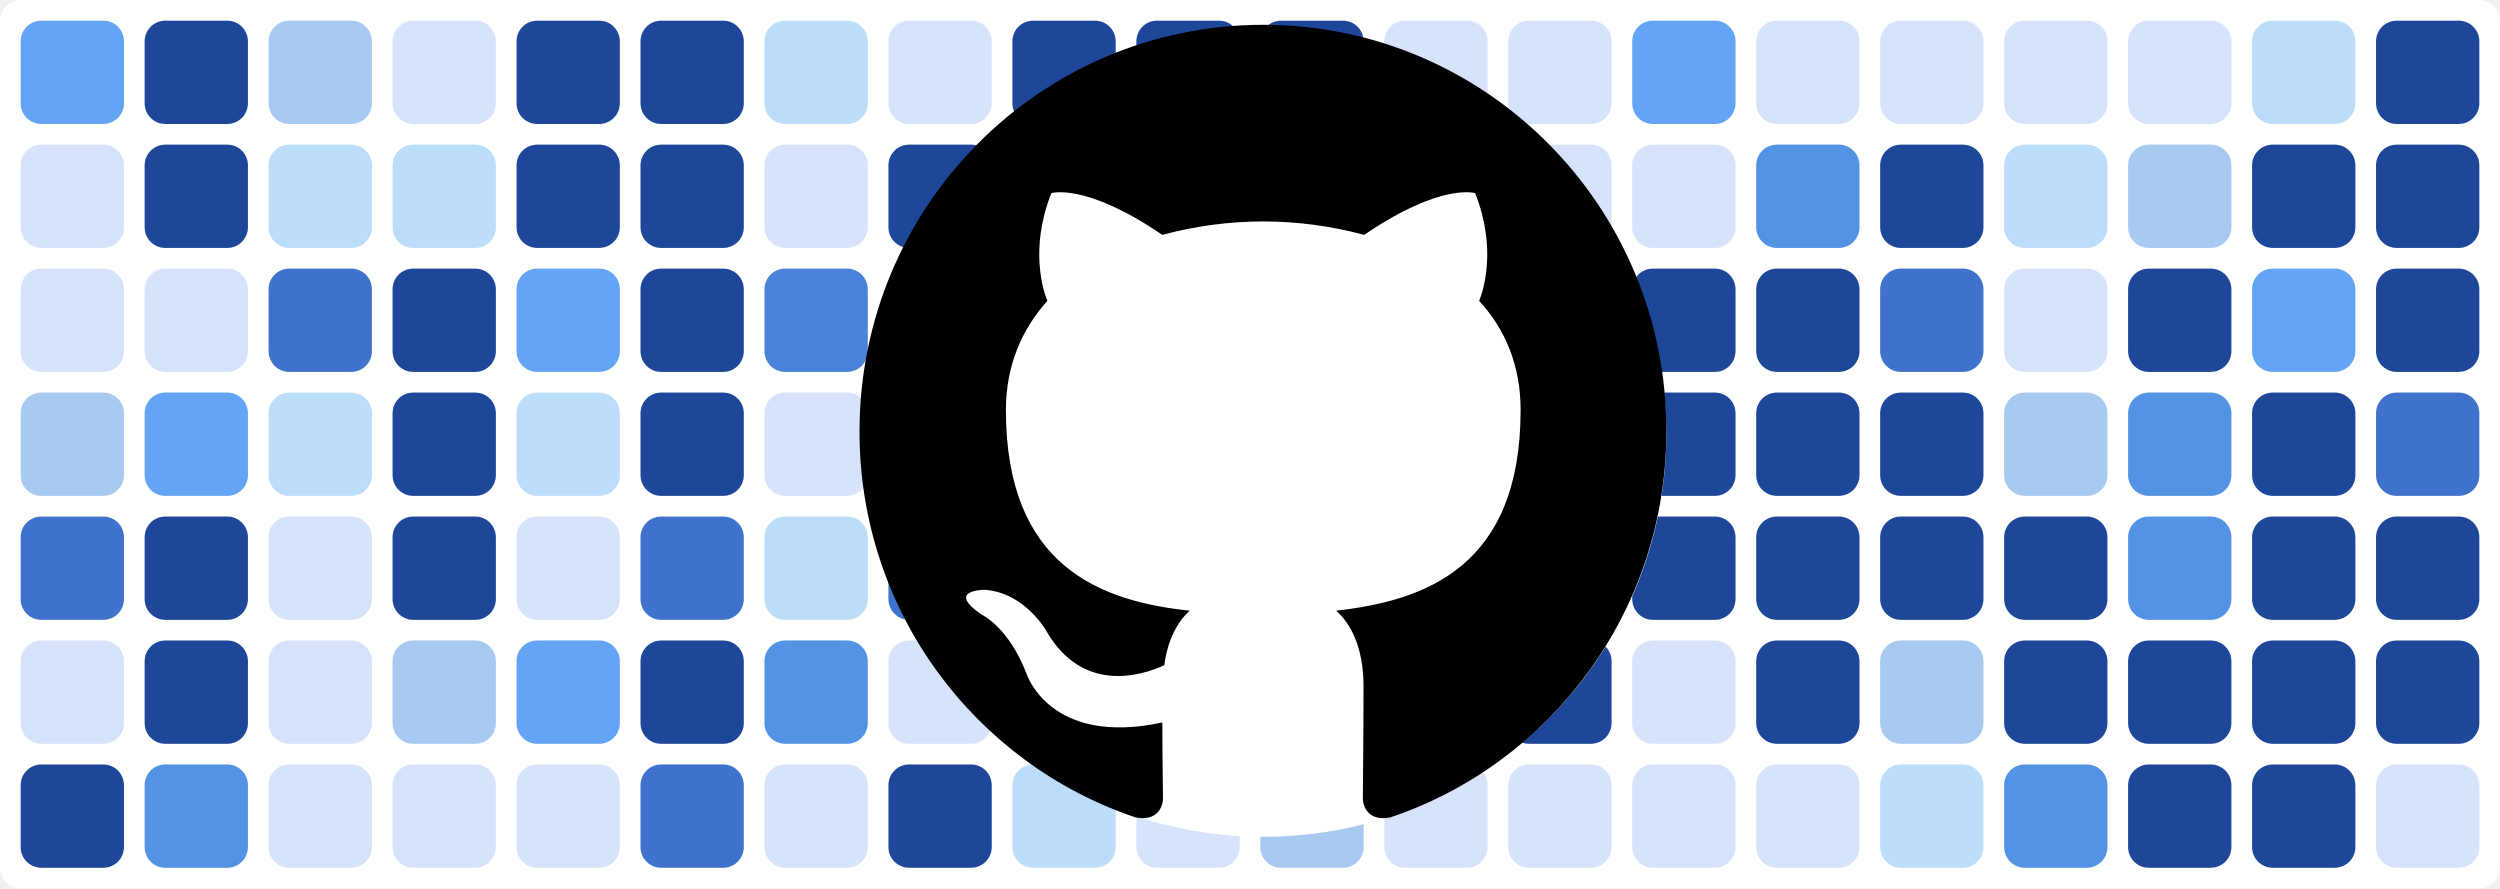
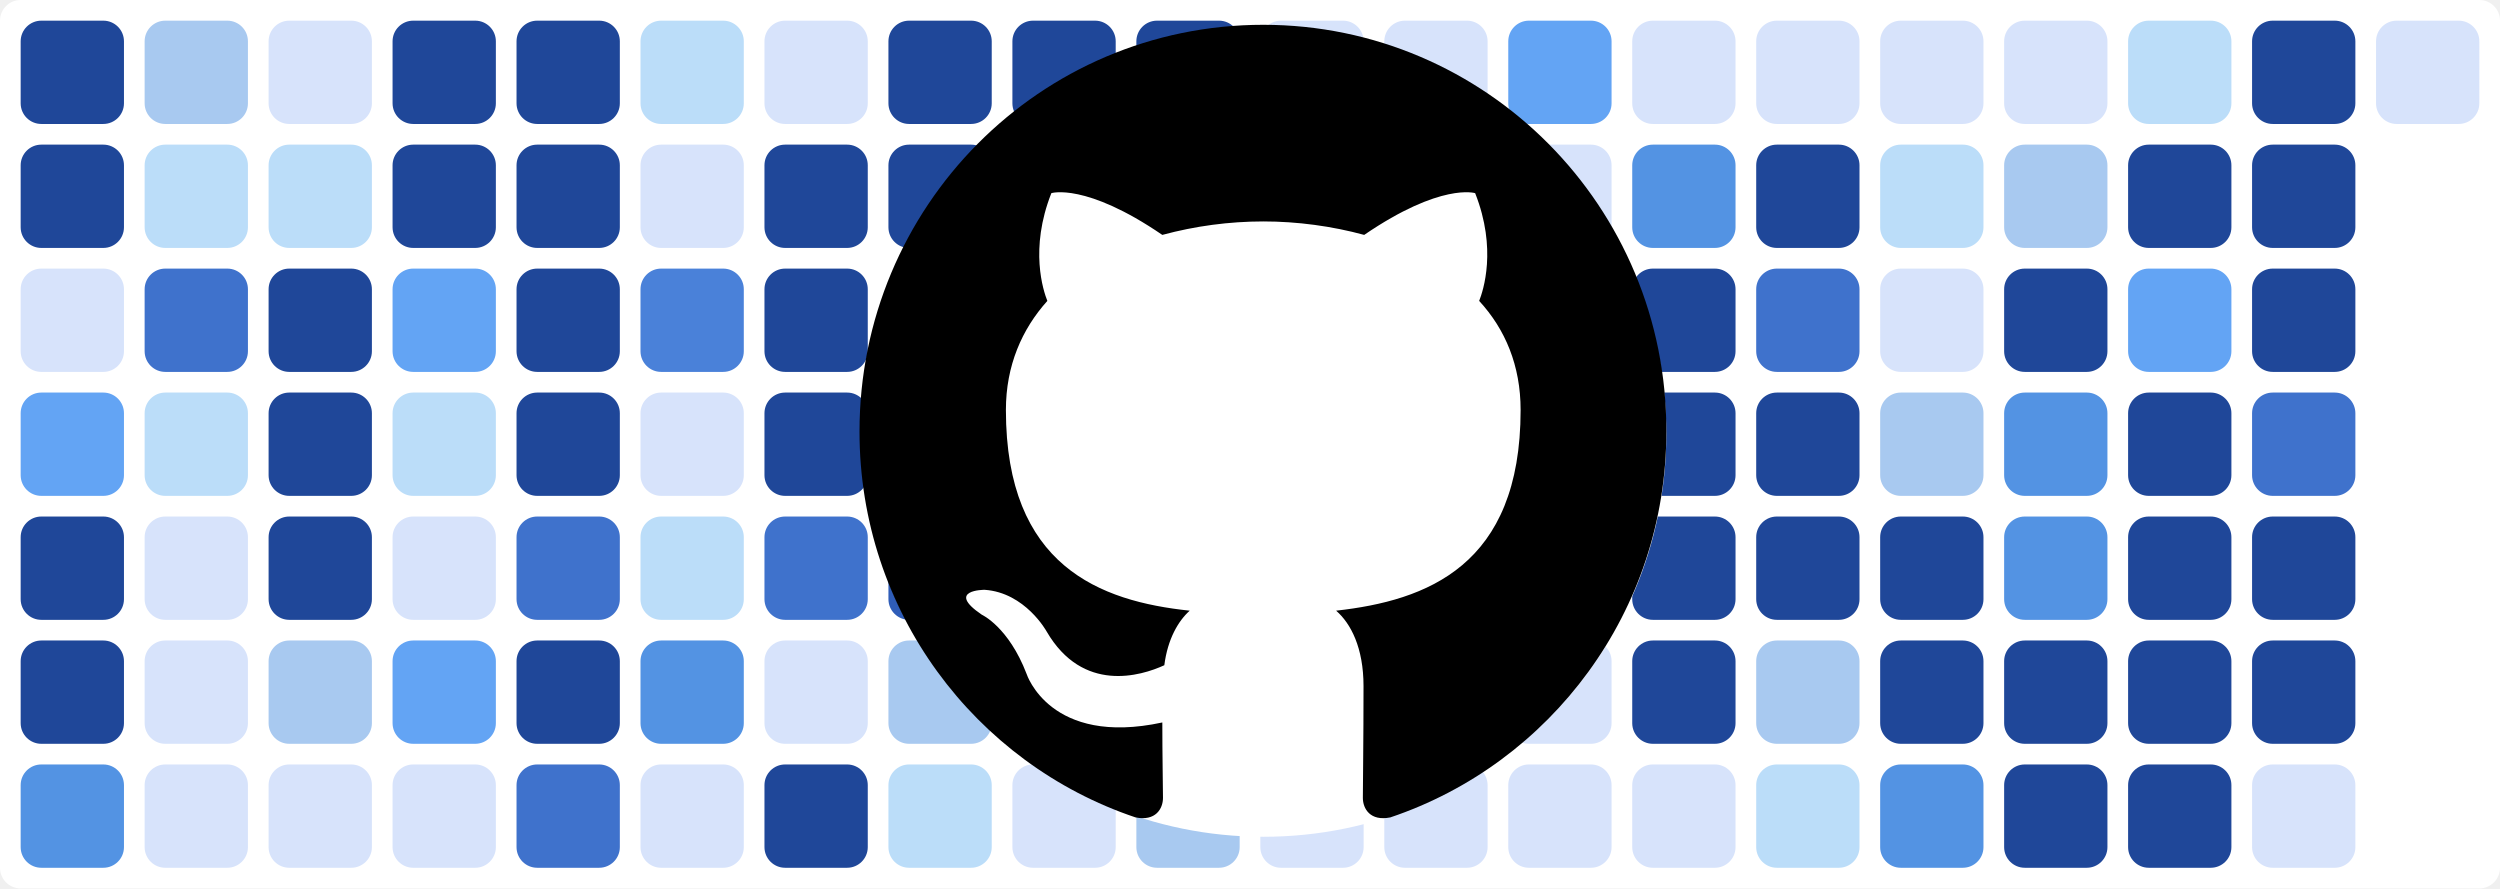
<svg xmlns="http://www.w3.org/2000/svg" baseProfile="tiny" height="100%" version="1.2" viewBox="0,0,242,86" width="100%">
  <defs />
  <rect fill="#ffffff" height="86" rx="2" ry="2" width="242" x="0" y="0" />
-   <rect fill="#63a4f4" height="10" rx="2" ry="2" width="10" x="2" y="2" />
-   <rect fill="#d7e3fb" height="10" rx="2" ry="2" width="10" x="2" y="14" />
+   <rect fill="#1f4799" height="10" rx="2" ry="2" width="10" x="2" y="2" />
+   <rect fill="#1f4799" height="10" rx="2" ry="2" width="10" x="2" y="14" />
  <rect fill="#d7e3fb" height="10" rx="2" ry="2" width="10" x="2" y="26" />
-   <rect fill="#a8c9f0" height="10" rx="2" ry="2" width="10" x="2" y="38" />
-   <rect fill="#3f72cc" height="10" rx="2" ry="2" width="10" x="2" y="50" />
-   <rect fill="#d7e3fb" height="10" rx="2" ry="2" width="10" x="2" y="62" />
-   <rect fill="#1f4799" height="10" rx="2" ry="2" width="10" x="2" y="74" />
-   <rect fill="#1f4799" height="10" rx="2" ry="2" width="10" x="14" y="2" />
-   <rect fill="#1f4799" height="10" rx="2" ry="2" width="10" x="14" y="14" />
-   <rect fill="#d7e3fb" height="10" rx="2" ry="2" width="10" x="14" y="26" />
-   <rect fill="#63a4f4" height="10" rx="2" ry="2" width="10" x="14" y="38" />
-   <rect fill="#1f4799" height="10" rx="2" ry="2" width="10" x="14" y="50" />
-   <rect fill="#1f4799" height="10" rx="2" ry="2" width="10" x="14" y="62" />
-   <rect fill="#5393e3" height="10" rx="2" ry="2" width="10" x="14" y="74" />
-   <rect fill="#a8c9f0" height="10" rx="2" ry="2" width="10" x="26" y="2" />
+   <rect fill="#63a4f4" height="10" rx="2" ry="2" width="10" x="2" y="38" />
+   <rect fill="#1f4799" height="10" rx="2" ry="2" width="10" x="2" y="50" />
+   <rect fill="#1f4799" height="10" rx="2" ry="2" width="10" x="2" y="62" />
+   <rect fill="#5393e3" height="10" rx="2" ry="2" width="10" x="2" y="74" />
+   <rect fill="#a8c9f0" height="10" rx="2" ry="2" width="10" x="14" y="2" />
+   <rect fill="#bbddf9" height="10" rx="2" ry="2" width="10" x="14" y="14" />
+   <rect fill="#3f72cc" height="10" rx="2" ry="2" width="10" x="14" y="26" />
+   <rect fill="#bbddf9" height="10" rx="2" ry="2" width="10" x="14" y="38" />
+   <rect fill="#d7e3fb" height="10" rx="2" ry="2" width="10" x="14" y="50" />
+   <rect fill="#d7e3fb" height="10" rx="2" ry="2" width="10" x="14" y="62" />
+   <rect fill="#d7e3fb" height="10" rx="2" ry="2" width="10" x="14" y="74" />
+   <rect fill="#d7e3fb" height="10" rx="2" ry="2" width="10" x="26" y="2" />
  <rect fill="#bbddf9" height="10" rx="2" ry="2" width="10" x="26" y="14" />
-   <rect fill="#3f72cc" height="10" rx="2" ry="2" width="10" x="26" y="26" />
-   <rect fill="#bbddf9" height="10" rx="2" ry="2" width="10" x="26" y="38" />
-   <rect fill="#d7e3fb" height="10" rx="2" ry="2" width="10" x="26" y="50" />
-   <rect fill="#d7e3fb" height="10" rx="2" ry="2" width="10" x="26" y="62" />
+   <rect fill="#1f4799" height="10" rx="2" ry="2" width="10" x="26" y="26" />
+   <rect fill="#1f4799" height="10" rx="2" ry="2" width="10" x="26" y="38" />
+   <rect fill="#1f4799" height="10" rx="2" ry="2" width="10" x="26" y="50" />
+   <rect fill="#a8c9f0" height="10" rx="2" ry="2" width="10" x="26" y="62" />
  <rect fill="#d7e3fb" height="10" rx="2" ry="2" width="10" x="26" y="74" />
-   <rect fill="#d7e3fb" height="10" rx="2" ry="2" width="10" x="38" y="2" />
-   <rect fill="#bbddf9" height="10" rx="2" ry="2" width="10" x="38" y="14" />
-   <rect fill="#1f4799" height="10" rx="2" ry="2" width="10" x="38" y="26" />
-   <rect fill="#1f4799" height="10" rx="2" ry="2" width="10" x="38" y="38" />
-   <rect fill="#1f4799" height="10" rx="2" ry="2" width="10" x="38" y="50" />
-   <rect fill="#a8c9f0" height="10" rx="2" ry="2" width="10" x="38" y="62" />
+   <rect fill="#1f4799" height="10" rx="2" ry="2" width="10" x="38" y="2" />
+   <rect fill="#1f4799" height="10" rx="2" ry="2" width="10" x="38" y="14" />
+   <rect fill="#63a4f4" height="10" rx="2" ry="2" width="10" x="38" y="26" />
+   <rect fill="#bbddf9" height="10" rx="2" ry="2" width="10" x="38" y="38" />
+   <rect fill="#d7e3fb" height="10" rx="2" ry="2" width="10" x="38" y="50" />
+   <rect fill="#63a4f4" height="10" rx="2" ry="2" width="10" x="38" y="62" />
  <rect fill="#d7e3fb" height="10" rx="2" ry="2" width="10" x="38" y="74" />
  <rect fill="#1f4799" height="10" rx="2" ry="2" width="10" x="50" y="2" />
  <rect fill="#1f4799" height="10" rx="2" ry="2" width="10" x="50" y="14" />
-   <rect fill="#63a4f4" height="10" rx="2" ry="2" width="10" x="50" y="26" />
-   <rect fill="#bbddf9" height="10" rx="2" ry="2" width="10" x="50" y="38" />
-   <rect fill="#d7e3fb" height="10" rx="2" ry="2" width="10" x="50" y="50" />
-   <rect fill="#63a4f4" height="10" rx="2" ry="2" width="10" x="50" y="62" />
-   <rect fill="#d7e3fb" height="10" rx="2" ry="2" width="10" x="50" y="74" />
-   <rect fill="#1f4799" height="10" rx="2" ry="2" width="10" x="62" y="2" />
-   <rect fill="#1f4799" height="10" rx="2" ry="2" width="10" x="62" y="14" />
-   <rect fill="#1f4799" height="10" rx="2" ry="2" width="10" x="62" y="26" />
-   <rect fill="#1f4799" height="10" rx="2" ry="2" width="10" x="62" y="38" />
-   <rect fill="#3f72cc" height="10" rx="2" ry="2" width="10" x="62" y="50" />
-   <rect fill="#1f4799" height="10" rx="2" ry="2" width="10" x="62" y="62" />
-   <rect fill="#3f72cc" height="10" rx="2" ry="2" width="10" x="62" y="74" />
-   <rect fill="#bbddf9" height="10" rx="2" ry="2" width="10" x="74" y="2" />
-   <rect fill="#d7e3fb" height="10" rx="2" ry="2" width="10" x="74" y="14" />
-   <rect fill="#4a81d9" height="10" rx="2" ry="2" width="10" x="74" y="26" />
-   <rect fill="#d7e3fb" height="10" rx="2" ry="2" width="10" x="74" y="38" />
-   <rect fill="#bbddf9" height="10" rx="2" ry="2" width="10" x="74" y="50" />
-   <rect fill="#5393e3" height="10" rx="2" ry="2" width="10" x="74" y="62" />
-   <rect fill="#d7e3fb" height="10" rx="2" ry="2" width="10" x="74" y="74" />
-   <rect fill="#d7e3fb" height="10" rx="2" ry="2" width="10" x="86" y="2" />
+   <rect fill="#1f4799" height="10" rx="2" ry="2" width="10" x="50" y="26" />
+   <rect fill="#1f4799" height="10" rx="2" ry="2" width="10" x="50" y="38" />
+   <rect fill="#3f72cc" height="10" rx="2" ry="2" width="10" x="50" y="50" />
+   <rect fill="#1f4799" height="10" rx="2" ry="2" width="10" x="50" y="62" />
+   <rect fill="#3f72cc" height="10" rx="2" ry="2" width="10" x="50" y="74" />
+   <rect fill="#bbddf9" height="10" rx="2" ry="2" width="10" x="62" y="2" />
+   <rect fill="#d7e3fb" height="10" rx="2" ry="2" width="10" x="62" y="14" />
+   <rect fill="#4a81d9" height="10" rx="2" ry="2" width="10" x="62" y="26" />
+   <rect fill="#d7e3fb" height="10" rx="2" ry="2" width="10" x="62" y="38" />
+   <rect fill="#bbddf9" height="10" rx="2" ry="2" width="10" x="62" y="50" />
+   <rect fill="#5393e3" height="10" rx="2" ry="2" width="10" x="62" y="62" />
+   <rect fill="#d7e3fb" height="10" rx="2" ry="2" width="10" x="62" y="74" />
+   <rect fill="#d7e3fb" height="10" rx="2" ry="2" width="10" x="74" y="2" />
+   <rect fill="#1f4799" height="10" rx="2" ry="2" width="10" x="74" y="14" />
+   <rect fill="#1f4799" height="10" rx="2" ry="2" width="10" x="74" y="26" />
+   <rect fill="#1f4799" height="10" rx="2" ry="2" width="10" x="74" y="38" />
+   <rect fill="#3f72cc" height="10" rx="2" ry="2" width="10" x="74" y="50" />
+   <rect fill="#d7e3fb" height="10" rx="2" ry="2" width="10" x="74" y="62" />
+   <rect fill="#1f4799" height="10" rx="2" ry="2" width="10" x="74" y="74" />
+   <rect fill="#1f4799" height="10" rx="2" ry="2" width="10" x="86" y="2" />
  <rect fill="#1f4799" height="10" rx="2" ry="2" width="10" x="86" y="14" />
  <rect fill="#1f4799" height="10" rx="2" ry="2" width="10" x="86" y="26" />
  <rect fill="#1f4799" height="10" rx="2" ry="2" width="10" x="86" y="38" />
-   <rect fill="#3f72cc" height="10" rx="2" ry="2" width="10" x="86" y="50" />
-   <rect fill="#d7e3fb" height="10" rx="2" ry="2" width="10" x="86" y="62" />
-   <rect fill="#1f4799" height="10" rx="2" ry="2" width="10" x="86" y="74" />
+   <rect fill="#2f5db8" height="10" rx="2" ry="2" width="10" x="86" y="50" />
+   <rect fill="#a8c9f0" height="10" rx="2" ry="2" width="10" x="86" y="62" />
+   <rect fill="#bbddf9" height="10" rx="2" ry="2" width="10" x="86" y="74" />
  <rect fill="#1f4799" height="10" rx="2" ry="2" width="10" x="98" y="2" />
  <rect fill="#1f4799" height="10" rx="2" ry="2" width="10" x="98" y="14" />
-   <rect fill="#1f4799" height="10" rx="2" ry="2" width="10" x="98" y="26" />
-   <rect fill="#1f4799" height="10" rx="2" ry="2" width="10" x="98" y="38" />
-   <rect fill="#2f5db8" height="10" rx="2" ry="2" width="10" x="98" y="50" />
-   <rect fill="#a8c9f0" height="10" rx="2" ry="2" width="10" x="98" y="62" />
-   <rect fill="#bbddf9" height="10" rx="2" ry="2" width="10" x="98" y="74" />
+   <rect fill="#d7e3fb" height="10" rx="2" ry="2" width="10" x="98" y="26" />
+   <rect fill="#3f72cc" height="10" rx="2" ry="2" width="10" x="98" y="38" />
+   <rect fill="#1f4799" height="10" rx="2" ry="2" width="10" x="98" y="50" />
+   <rect fill="#3f72cc" height="10" rx="2" ry="2" width="10" x="98" y="62" />
+   <rect fill="#d7e3fb" height="10" rx="2" ry="2" width="10" x="98" y="74" />
  <rect fill="#1f4799" height="10" rx="2" ry="2" width="10" x="110" y="2" />
  <rect fill="#1f4799" height="10" rx="2" ry="2" width="10" x="110" y="14" />
-   <rect fill="#d7e3fb" height="10" rx="2" ry="2" width="10" x="110" y="26" />
-   <rect fill="#3f72cc" height="10" rx="2" ry="2" width="10" x="110" y="38" />
-   <rect fill="#1f4799" height="10" rx="2" ry="2" width="10" x="110" y="50" />
-   <rect fill="#3f72cc" height="10" rx="2" ry="2" width="10" x="110" y="62" />
-   <rect fill="#d7e3fb" height="10" rx="2" ry="2" width="10" x="110" y="74" />
-   <rect fill="#1f4799" height="10" rx="2" ry="2" width="10" x="122" y="2" />
-   <rect fill="#1f4799" height="10" rx="2" ry="2" width="10" x="122" y="14" />
+   <rect fill="#1f4799" height="10" rx="2" ry="2" width="10" x="110" y="26" />
+   <rect fill="#1f4799" height="10" rx="2" ry="2" width="10" x="110" y="38" />
+   <rect fill="#bbddf9" height="10" rx="2" ry="2" width="10" x="110" y="50" />
+   <rect fill="#1f4799" height="10" rx="2" ry="2" width="10" x="110" y="62" />
+   <rect fill="#a8c9f0" height="10" rx="2" ry="2" width="10" x="110" y="74" />
+   <rect fill="#d7e3fb" height="10" rx="2" ry="2" width="10" x="122" y="2" />
+   <rect fill="#d7e3fb" height="10" rx="2" ry="2" width="10" x="122" y="14" />
  <rect fill="#1f4799" height="10" rx="2" ry="2" width="10" x="122" y="26" />
-   <rect fill="#1f4799" height="10" rx="2" ry="2" width="10" x="122" y="38" />
-   <rect fill="#bbddf9" height="10" rx="2" ry="2" width="10" x="122" y="50" />
+   <rect fill="#3f72cc" height="10" rx="2" ry="2" width="10" x="122" y="38" />
+   <rect fill="#1f4799" height="10" rx="2" ry="2" width="10" x="122" y="50" />
  <rect fill="#1f4799" height="10" rx="2" ry="2" width="10" x="122" y="62" />
-   <rect fill="#a8c9f0" height="10" rx="2" ry="2" width="10" x="122" y="74" />
+   <rect fill="#d7e3fb" height="10" rx="2" ry="2" width="10" x="122" y="74" />
  <rect fill="#d7e3fb" height="10" rx="2" ry="2" width="10" x="134" y="2" />
  <rect fill="#d7e3fb" height="10" rx="2" ry="2" width="10" x="134" y="14" />
-   <rect fill="#1f4799" height="10" rx="2" ry="2" width="10" x="134" y="26" />
-   <rect fill="#3f72cc" height="10" rx="2" ry="2" width="10" x="134" y="38" />
+   <rect fill="#bbddf9" height="10" rx="2" ry="2" width="10" x="134" y="26" />
+   <rect fill="#d7e3fb" height="10" rx="2" ry="2" width="10" x="134" y="38" />
  <rect fill="#1f4799" height="10" rx="2" ry="2" width="10" x="134" y="50" />
  <rect fill="#1f4799" height="10" rx="2" ry="2" width="10" x="134" y="62" />
  <rect fill="#d7e3fb" height="10" rx="2" ry="2" width="10" x="134" y="74" />
-   <rect fill="#d7e3fb" height="10" rx="2" ry="2" width="10" x="146" y="2" />
+   <rect fill="#63a4f4" height="10" rx="2" ry="2" width="10" x="146" y="2" />
  <rect fill="#d7e3fb" height="10" rx="2" ry="2" width="10" x="146" y="14" />
-   <rect fill="#bbddf9" height="10" rx="2" ry="2" width="10" x="146" y="26" />
-   <rect fill="#d7e3fb" height="10" rx="2" ry="2" width="10" x="146" y="38" />
+   <rect fill="#1f4799" height="10" rx="2" ry="2" width="10" x="146" y="26" />
+   <rect fill="#1f4799" height="10" rx="2" ry="2" width="10" x="146" y="38" />
  <rect fill="#1f4799" height="10" rx="2" ry="2" width="10" x="146" y="50" />
-   <rect fill="#1f4799" height="10" rx="2" ry="2" width="10" x="146" y="62" />
+   <rect fill="#d7e3fb" height="10" rx="2" ry="2" width="10" x="146" y="62" />
  <rect fill="#d7e3fb" height="10" rx="2" ry="2" width="10" x="146" y="74" />
-   <rect fill="#63a4f4" height="10" rx="2" ry="2" width="10" x="158" y="2" />
-   <rect fill="#d7e3fb" height="10" rx="2" ry="2" width="10" x="158" y="14" />
+   <rect fill="#d7e3fb" height="10" rx="2" ry="2" width="10" x="158" y="2" />
+   <rect fill="#5393e3" height="10" rx="2" ry="2" width="10" x="158" y="14" />
  <rect fill="#1f4799" height="10" rx="2" ry="2" width="10" x="158" y="26" />
  <rect fill="#1f4799" height="10" rx="2" ry="2" width="10" x="158" y="38" />
  <rect fill="#1f4799" height="10" rx="2" ry="2" width="10" x="158" y="50" />
-   <rect fill="#d7e3fb" height="10" rx="2" ry="2" width="10" x="158" y="62" />
+   <rect fill="#1f4799" height="10" rx="2" ry="2" width="10" x="158" y="62" />
  <rect fill="#d7e3fb" height="10" rx="2" ry="2" width="10" x="158" y="74" />
  <rect fill="#d7e3fb" height="10" rx="2" ry="2" width="10" x="170" y="2" />
-   <rect fill="#5393e3" height="10" rx="2" ry="2" width="10" x="170" y="14" />
-   <rect fill="#1f4799" height="10" rx="2" ry="2" width="10" x="170" y="26" />
+   <rect fill="#1f4799" height="10" rx="2" ry="2" width="10" x="170" y="14" />
+   <rect fill="#3f72cc" height="10" rx="2" ry="2" width="10" x="170" y="26" />
  <rect fill="#1f4799" height="10" rx="2" ry="2" width="10" x="170" y="38" />
  <rect fill="#1f4799" height="10" rx="2" ry="2" width="10" x="170" y="50" />
-   <rect fill="#1f4799" height="10" rx="2" ry="2" width="10" x="170" y="62" />
-   <rect fill="#d7e3fb" height="10" rx="2" ry="2" width="10" x="170" y="74" />
+   <rect fill="#a8c9f0" height="10" rx="2" ry="2" width="10" x="170" y="62" />
+   <rect fill="#bbddf9" height="10" rx="2" ry="2" width="10" x="170" y="74" />
  <rect fill="#d7e3fb" height="10" rx="2" ry="2" width="10" x="182" y="2" />
-   <rect fill="#1f4799" height="10" rx="2" ry="2" width="10" x="182" y="14" />
-   <rect fill="#3f72cc" height="10" rx="2" ry="2" width="10" x="182" y="26" />
-   <rect fill="#1f4799" height="10" rx="2" ry="2" width="10" x="182" y="38" />
+   <rect fill="#bbddf9" height="10" rx="2" ry="2" width="10" x="182" y="14" />
+   <rect fill="#d7e3fb" height="10" rx="2" ry="2" width="10" x="182" y="26" />
+   <rect fill="#a8c9f0" height="10" rx="2" ry="2" width="10" x="182" y="38" />
  <rect fill="#1f4799" height="10" rx="2" ry="2" width="10" x="182" y="50" />
-   <rect fill="#a8c9f0" height="10" rx="2" ry="2" width="10" x="182" y="62" />
-   <rect fill="#bbddf9" height="10" rx="2" ry="2" width="10" x="182" y="74" />
+   <rect fill="#1f4799" height="10" rx="2" ry="2" width="10" x="182" y="62" />
+   <rect fill="#5393e3" height="10" rx="2" ry="2" width="10" x="182" y="74" />
  <rect fill="#d7e3fb" height="10" rx="2" ry="2" width="10" x="194" y="2" />
-   <rect fill="#bbddf9" height="10" rx="2" ry="2" width="10" x="194" y="14" />
-   <rect fill="#d7e3fb" height="10" rx="2" ry="2" width="10" x="194" y="26" />
-   <rect fill="#a8c9f0" height="10" rx="2" ry="2" width="10" x="194" y="38" />
-   <rect fill="#1f4799" height="10" rx="2" ry="2" width="10" x="194" y="50" />
+   <rect fill="#a8c9f0" height="10" rx="2" ry="2" width="10" x="194" y="14" />
+   <rect fill="#1f4799" height="10" rx="2" ry="2" width="10" x="194" y="26" />
+   <rect fill="#5393e3" height="10" rx="2" ry="2" width="10" x="194" y="38" />
+   <rect fill="#5393e3" height="10" rx="2" ry="2" width="10" x="194" y="50" />
  <rect fill="#1f4799" height="10" rx="2" ry="2" width="10" x="194" y="62" />
-   <rect fill="#5393e3" height="10" rx="2" ry="2" width="10" x="194" y="74" />
-   <rect fill="#d7e3fb" height="10" rx="2" ry="2" width="10" x="206" y="2" />
-   <rect fill="#a8c9f0" height="10" rx="2" ry="2" width="10" x="206" y="14" />
-   <rect fill="#1f4799" height="10" rx="2" ry="2" width="10" x="206" y="26" />
-   <rect fill="#5393e3" height="10" rx="2" ry="2" width="10" x="206" y="38" />
-   <rect fill="#5393e3" height="10" rx="2" ry="2" width="10" x="206" y="50" />
+   <rect fill="#1f4799" height="10" rx="2" ry="2" width="10" x="194" y="74" />
+   <rect fill="#bbddf9" height="10" rx="2" ry="2" width="10" x="206" y="2" />
+   <rect fill="#1f4799" height="10" rx="2" ry="2" width="10" x="206" y="14" />
+   <rect fill="#63a4f4" height="10" rx="2" ry="2" width="10" x="206" y="26" />
+   <rect fill="#1f4799" height="10" rx="2" ry="2" width="10" x="206" y="38" />
+   <rect fill="#1f4799" height="10" rx="2" ry="2" width="10" x="206" y="50" />
  <rect fill="#1f4799" height="10" rx="2" ry="2" width="10" x="206" y="62" />
  <rect fill="#1f4799" height="10" rx="2" ry="2" width="10" x="206" y="74" />
-   <rect fill="#bbddf9" height="10" rx="2" ry="2" width="10" x="218" y="2" />
+   <rect fill="#1f4799" height="10" rx="2" ry="2" width="10" x="218" y="2" />
  <rect fill="#1f4799" height="10" rx="2" ry="2" width="10" x="218" y="14" />
-   <rect fill="#63a4f4" height="10" rx="2" ry="2" width="10" x="218" y="26" />
-   <rect fill="#1f4799" height="10" rx="2" ry="2" width="10" x="218" y="38" />
+   <rect fill="#1f4799" height="10" rx="2" ry="2" width="10" x="218" y="26" />
+   <rect fill="#3f72cc" height="10" rx="2" ry="2" width="10" x="218" y="38" />
  <rect fill="#1f4799" height="10" rx="2" ry="2" width="10" x="218" y="50" />
  <rect fill="#1f4799" height="10" rx="2" ry="2" width="10" x="218" y="62" />
-   <rect fill="#1f4799" height="10" rx="2" ry="2" width="10" x="218" y="74" />
-   <rect fill="#1f4799" height="10" rx="2" ry="2" width="10" x="230" y="2" />
-   <rect fill="#1f4799" height="10" rx="2" ry="2" width="10" x="230" y="14" />
-   <rect fill="#1f4799" height="10" rx="2" ry="2" width="10" x="230" y="26" />
-   <rect fill="#3f72cc" height="10" rx="2" ry="2" width="10" x="230" y="38" />
-   <rect fill="#1f4799" height="10" rx="2" ry="2" width="10" x="230" y="50" />
-   <rect fill="#1f4799" height="10" rx="2" ry="2" width="10" x="230" y="62" />
-   <rect fill="#d7e3fb" height="10" rx="2" ry="2" width="10" x="230" y="74" />
+   <rect fill="#d7e3fb" height="10" rx="2" ry="2" width="10" x="218" y="74" />
+   <rect fill="#d7e3fb" height="10" rx="2" ry="2" width="10" x="230" y="2" />
  <circle cx="122.3" cy="42" fill="#ffffff" r="39" />
  <path fill-rule="evenodd" clip-rule="evenodd" transform="scale(0.8, 0.8) translate(104, 3)" d="M48.854 0C21.839 0 0 22 0 49.217c0 21.756 13.993 40.172 33.405 46.69 2.427.49 3.316-1.059 3.316-2.362 0-1.141-.08-5.052-.08-9.127-13.59 2.934-16.42-5.867-16.42-5.867-2.184-5.704-5.42-7.17-5.42-7.17-4.448-3.015.324-3.015.324-3.015 4.934.326 7.523 5.052 7.523 5.052 4.367 7.496 11.404 5.378 14.235 4.074.404-3.178 1.699-5.378 3.074-6.6-10.839-1.141-22.243-5.378-22.243-24.283 0-5.378 1.94-9.778 5.014-13.2-.485-1.222-2.184-6.275.486-13.038 0 0 4.125-1.304 13.426 5.052a46.97 46.97 0 0 1 12.214-1.63c4.125 0 8.33.571 12.213 1.63 9.302-6.356 13.427-5.052 13.427-5.052 2.67 6.763.97 11.816.485 13.038 3.155 3.422 5.015 7.822 5.015 13.2 0 18.905-11.404 23.06-22.324 24.283 1.78 1.548 3.316 4.481 3.316 9.126 0 6.6-.08 11.897-.08 13.526 0 1.304.89 2.853 3.316 2.364 19.412-6.52 33.405-24.935 33.405-46.691C97.707 22 75.788 0 48.854 0z" fill="#000000" />
</svg>
